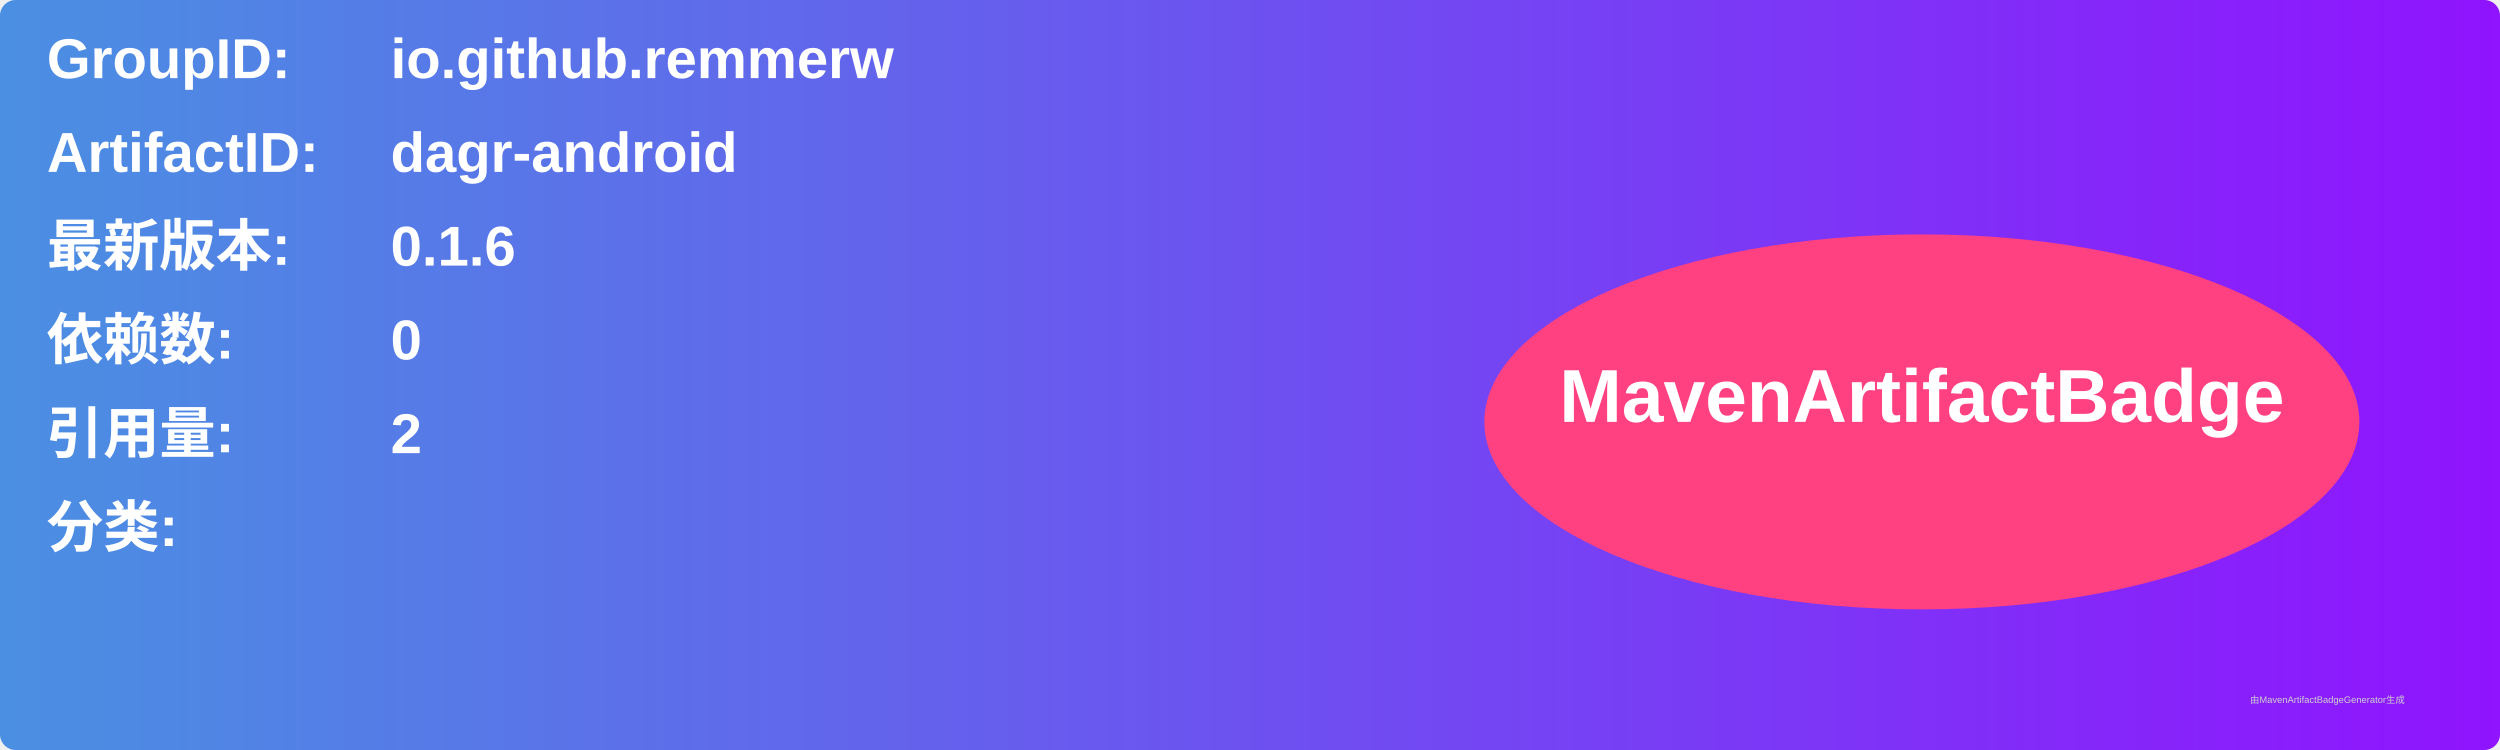
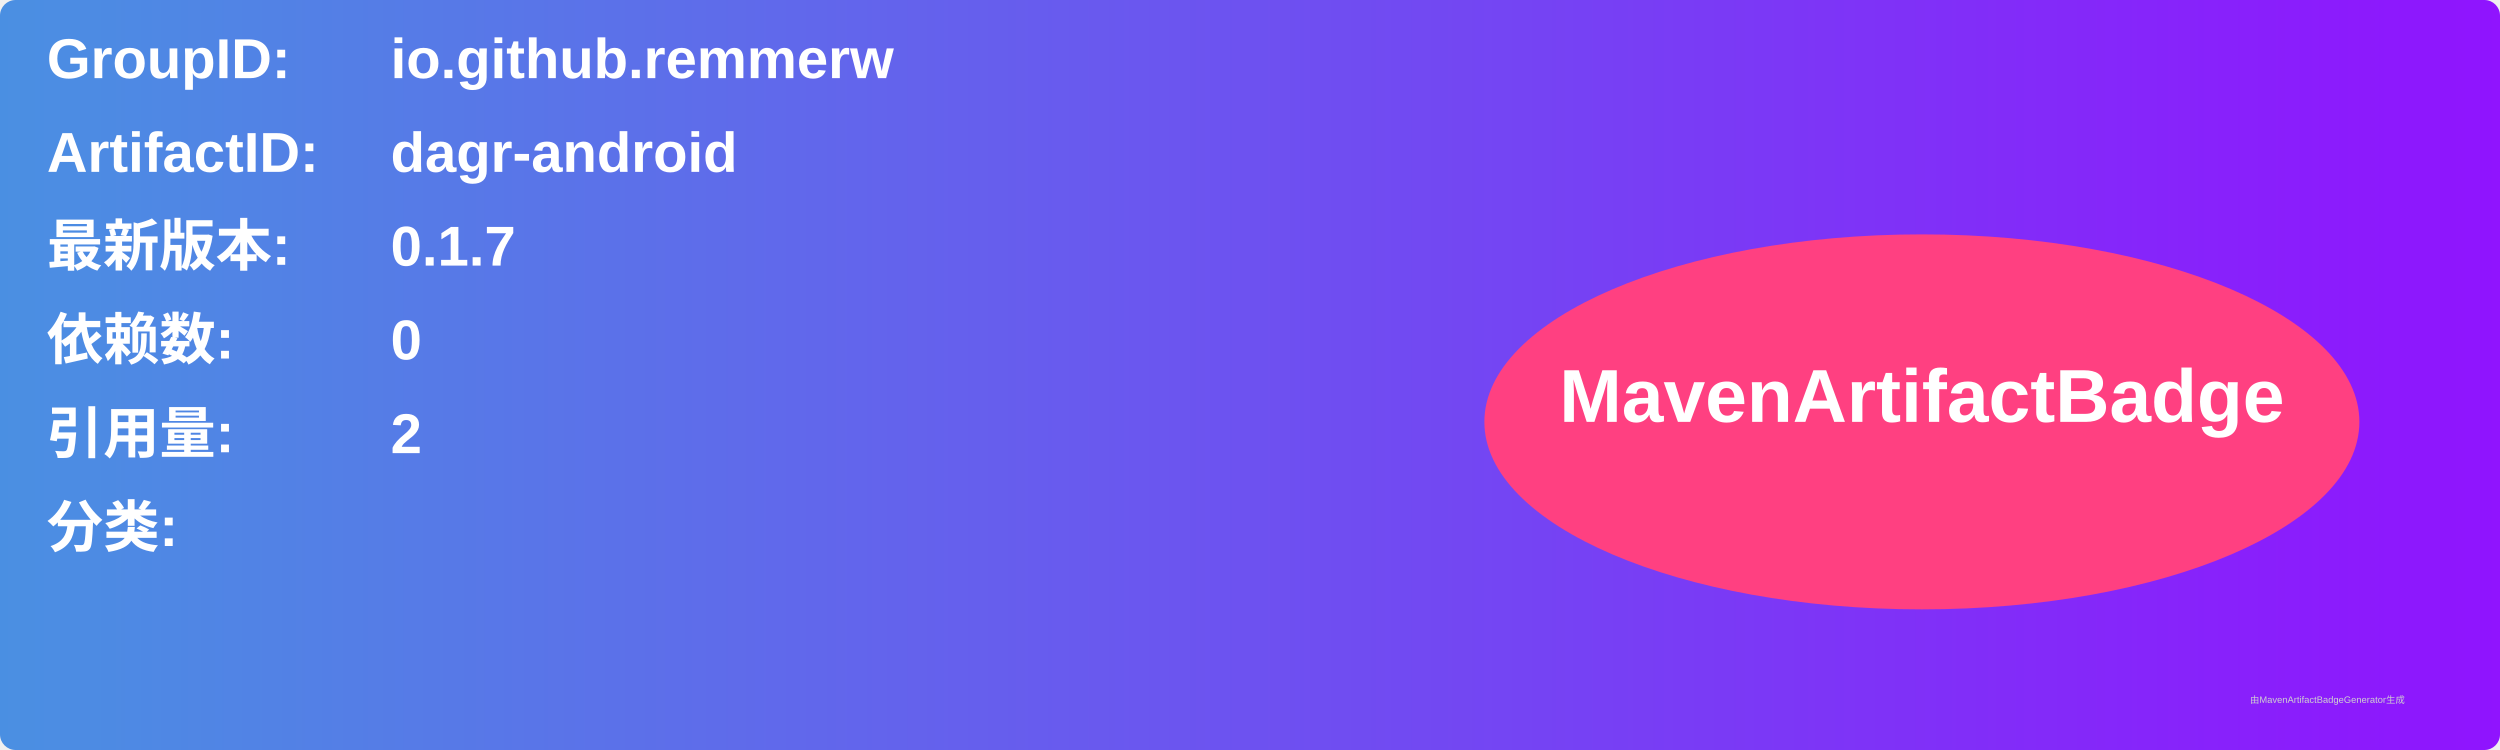
<svg xmlns="http://www.w3.org/2000/svg" width="800" height="240" viewBox="0 0 800 240">
  <linearGradient id="grad" x1="0%" y1="0%" x2="100%" y2="0%">
    <stop offset="0%" stop-color="#4a90e2" />
    <stop offset="100%" stop-color="#9013fe" />
  </linearGradient>
  <rect width="100%" height="100%" rx="5" ry="5" fill="url(#grad)" />
  <g transform="translate(15, 15)">
    <text x="0" y="10" font-family="Arial" font-size="18" fill="white" font-weight="bold" width="260">GroupID:</text>
    <text x="110" y="10" font-family="Arial" font-size="18" fill="white" font-weight="bold" width="460">io.github.remmerw</text>
    <text x="0" y="40" font-family="Arial" font-size="18" fill="white" font-weight="bold" width="260">ArtifactID:</text>
    <text x="110" y="40" font-family="Arial" font-size="18" fill="white" font-weight="bold" width="460">dagr-android</text>
    <text x="0" y="70" font-family="Arial" font-size="18" fill="white" font-weight="bold">最新版本:</text>
    <text x="110" y="70" font-family="Arial" font-size="18" fill="white" font-weight="bold">
-       <tspan font-weight="bold">0.1.6</tspan>
+       <tspan font-weight="bold">0.1.7</tspan>
    </text>
    <text x="0" y="100" font-family="Arial" font-size="18" fill="white" font-weight="bold">依赖数: </text>
    <text x="110" y="100" font-family="Arial" font-size="18" fill="white">
      <tspan font-weight="bold">0</tspan>
    </text>
    <text x="0" y="130" font-family="Arial" font-size="18" fill="white" font-weight="bold">引用量: </text>
    <text x="110" y="130" font-family="Arial" font-size="18" fill="white">
      <tspan font-weight="bold">2</tspan>
    </text>
    <text x="0" y="160" font-family="Arial" font-size="18" fill="white" font-weight="bold">分类:</text>
    <text x="10" y="190" font-family="Arial" font-size="10" fill="white">
      <tspan font-weight="bold" />
    </text>
    <ellipse cx="600" cy="120" rx="140" ry="60" fill="#ff4081" />
    <text x="600" y="120" text-anchor="middle" font-family="Arial" font-size="24" fill="white" font-weight="bold">MavenArtifactBadge</text>
  </g>
  <text x="720" y="225" font-family="Arial" font-size="3" fill="#d0d0d0">由MavenArtifactBadgeGenerator生成</text>
</svg>
